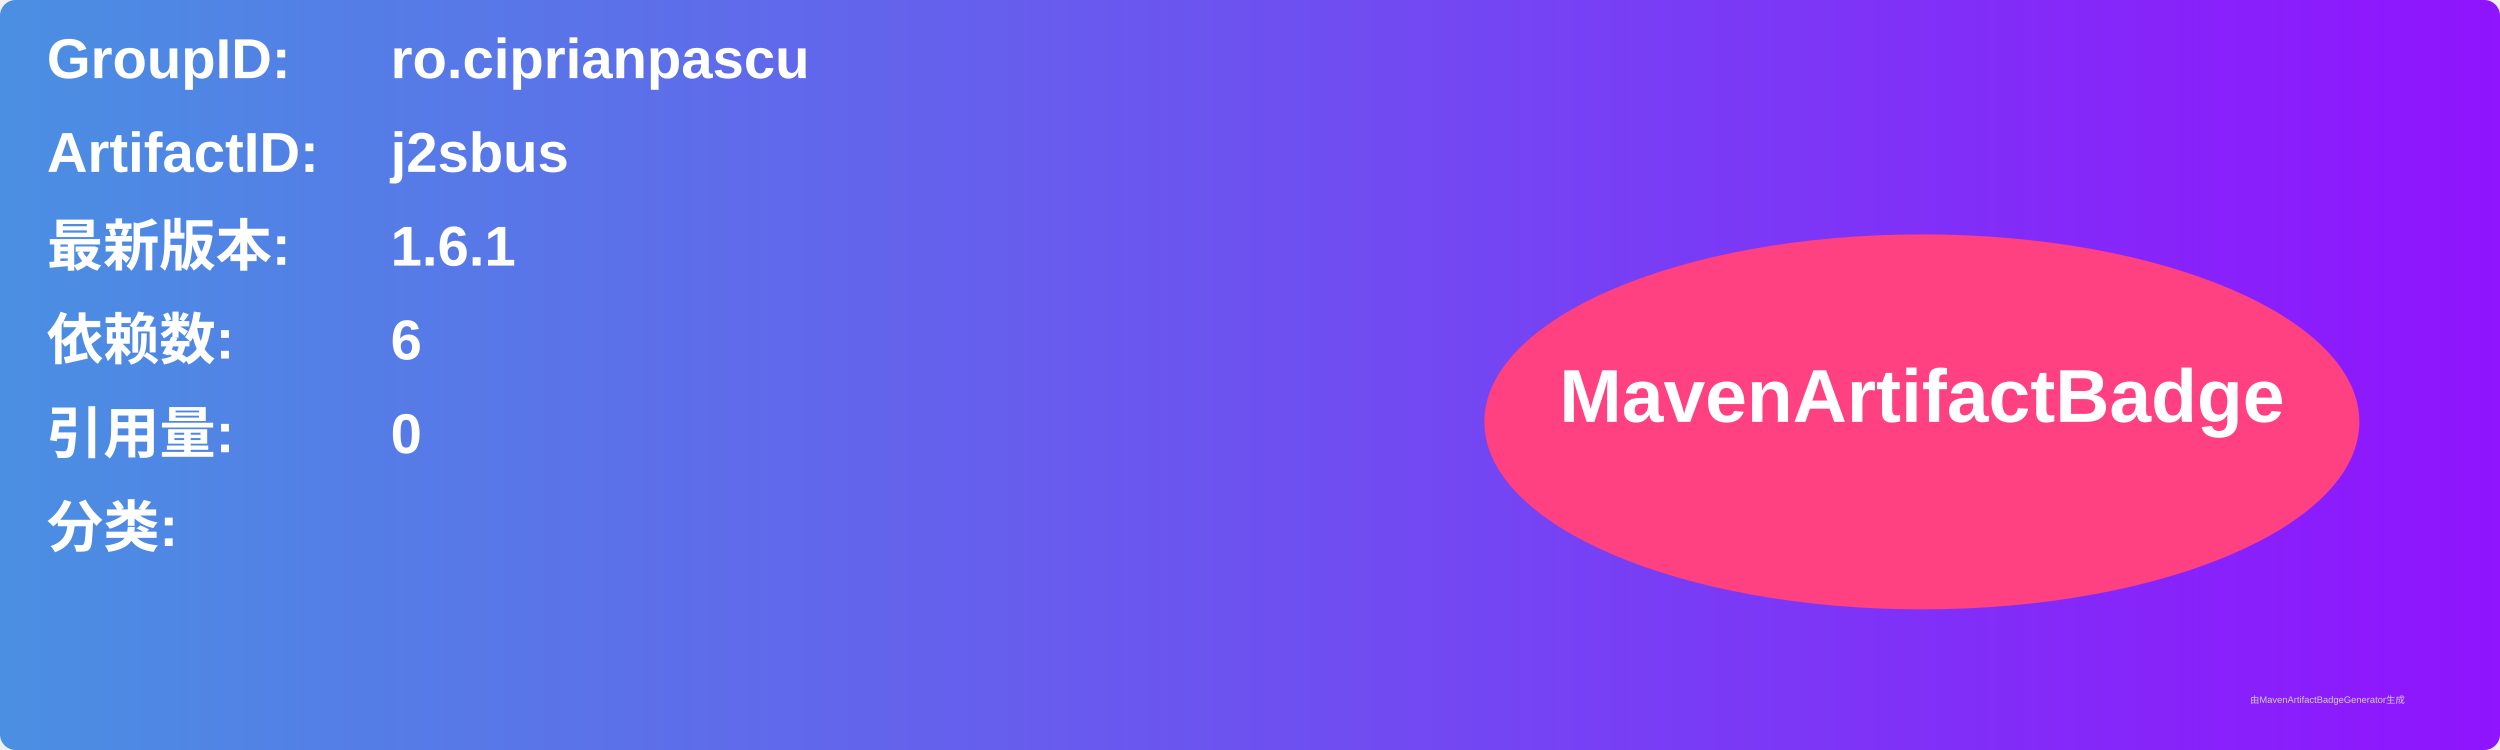
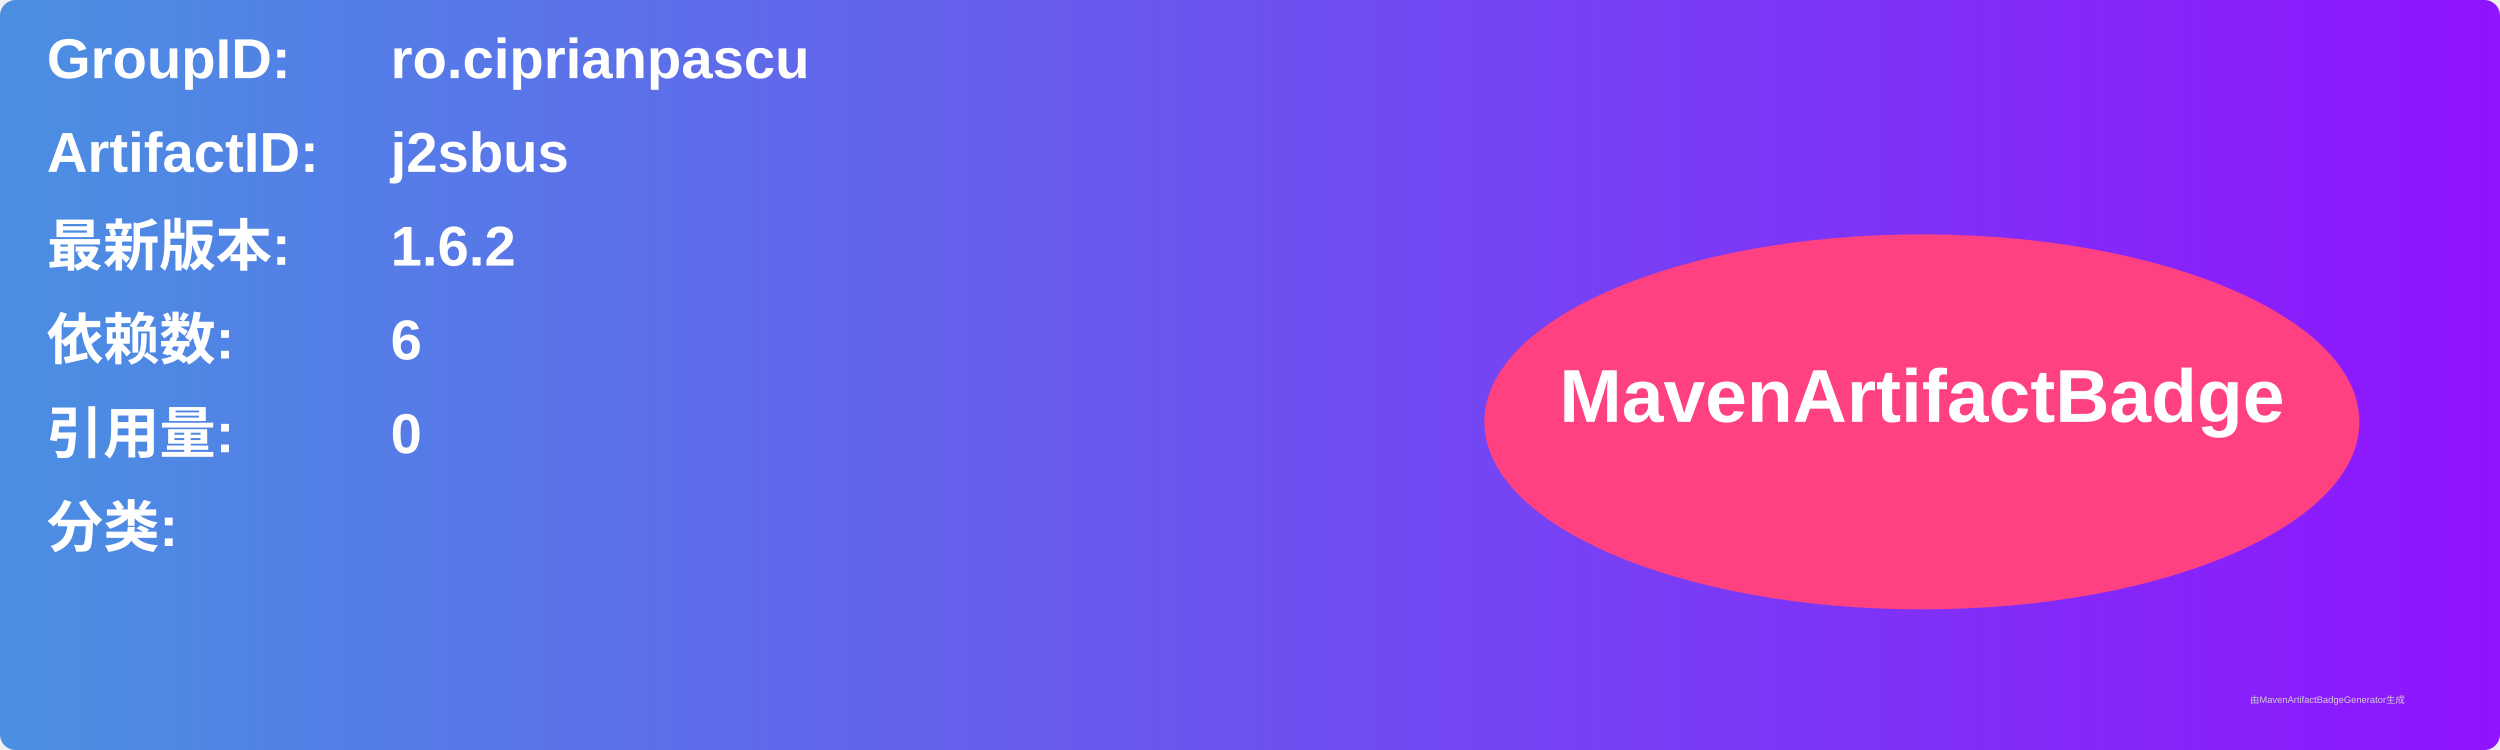
<svg xmlns="http://www.w3.org/2000/svg" width="800" height="240" viewBox="0 0 800 240">
  <linearGradient id="grad" x1="0%" y1="0%" x2="100%" y2="0%">
    <stop offset="0%" stop-color="#4a90e2" />
    <stop offset="100%" stop-color="#9013fe" />
  </linearGradient>
  <rect width="100%" height="100%" rx="5" ry="5" fill="url(#grad)" />
  <g transform="translate(15, 15)">
    <text x="0" y="10" font-family="Arial" font-size="18" fill="white" font-weight="bold" width="260">GroupID:</text>
    <text x="110" y="10" font-family="Arial" font-size="18" fill="white" font-weight="bold" width="460">ro.ciprianpascu</text>
    <text x="0" y="40" font-family="Arial" font-size="18" fill="white" font-weight="bold" width="260">ArtifactID:</text>
    <text x="110" y="40" font-family="Arial" font-size="18" fill="white" font-weight="bold" width="460">j2sbus</text>
    <text x="0" y="70" font-family="Arial" font-size="18" fill="white" font-weight="bold">最新版本:</text>
    <text x="110" y="70" font-family="Arial" font-size="18" fill="white" font-weight="bold">
-       <tspan font-weight="bold">1.6.1</tspan>
+       <tspan font-weight="bold">1.6.2</tspan>
    </text>
    <text x="0" y="100" font-family="Arial" font-size="18" fill="white" font-weight="bold">依赖数: </text>
    <text x="110" y="100" font-family="Arial" font-size="18" fill="white">
      <tspan font-weight="bold">6</tspan>
    </text>
    <text x="0" y="130" font-family="Arial" font-size="18" fill="white" font-weight="bold">引用量: </text>
    <text x="110" y="130" font-family="Arial" font-size="18" fill="white">
      <tspan font-weight="bold">0</tspan>
    </text>
    <text x="0" y="160" font-family="Arial" font-size="18" fill="white" font-weight="bold">分类:</text>
    <text x="10" y="190" font-family="Arial" font-size="10" fill="white">
      <tspan font-weight="bold" />
    </text>
    <ellipse cx="600" cy="120" rx="140" ry="60" fill="#ff4081" />
    <text x="600" y="120" text-anchor="middle" font-family="Arial" font-size="24" fill="white" font-weight="bold">MavenArtifactBadge</text>
  </g>
  <text x="720" y="225" font-family="Arial" font-size="3" fill="#d0d0d0">由MavenArtifactBadgeGenerator生成</text>
</svg>
